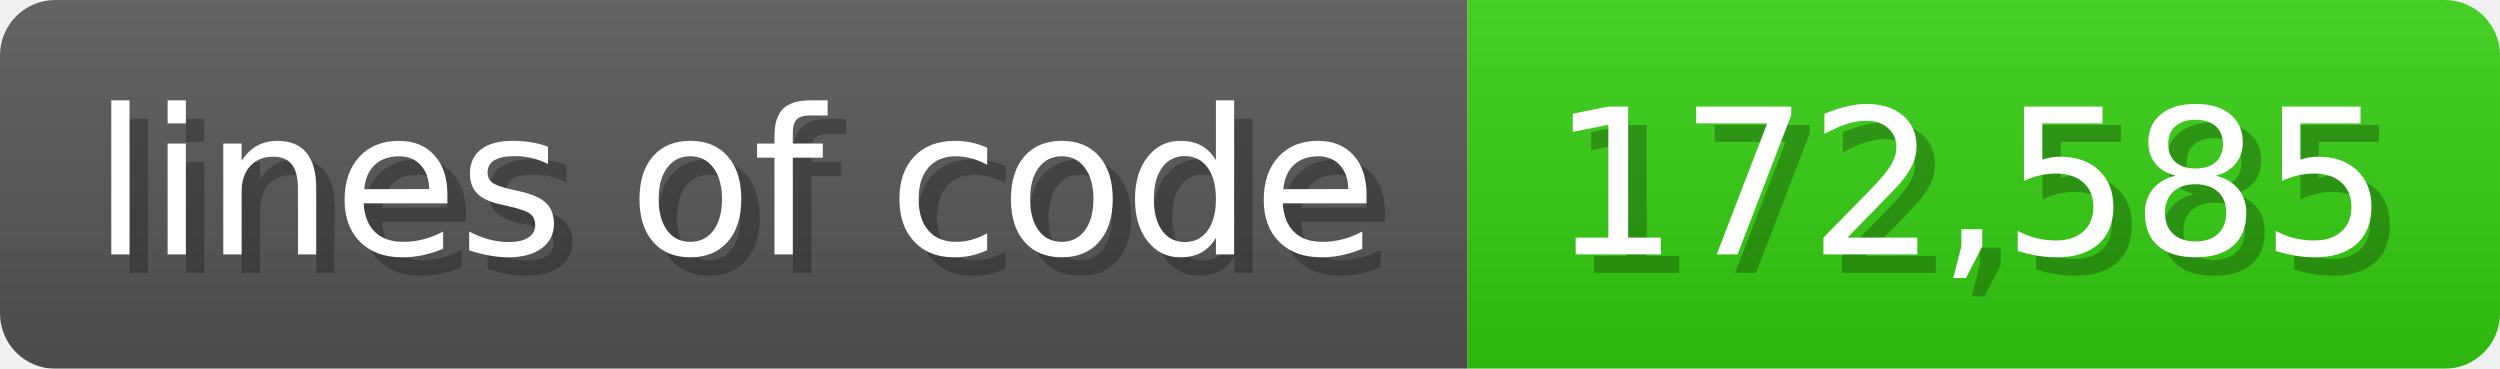
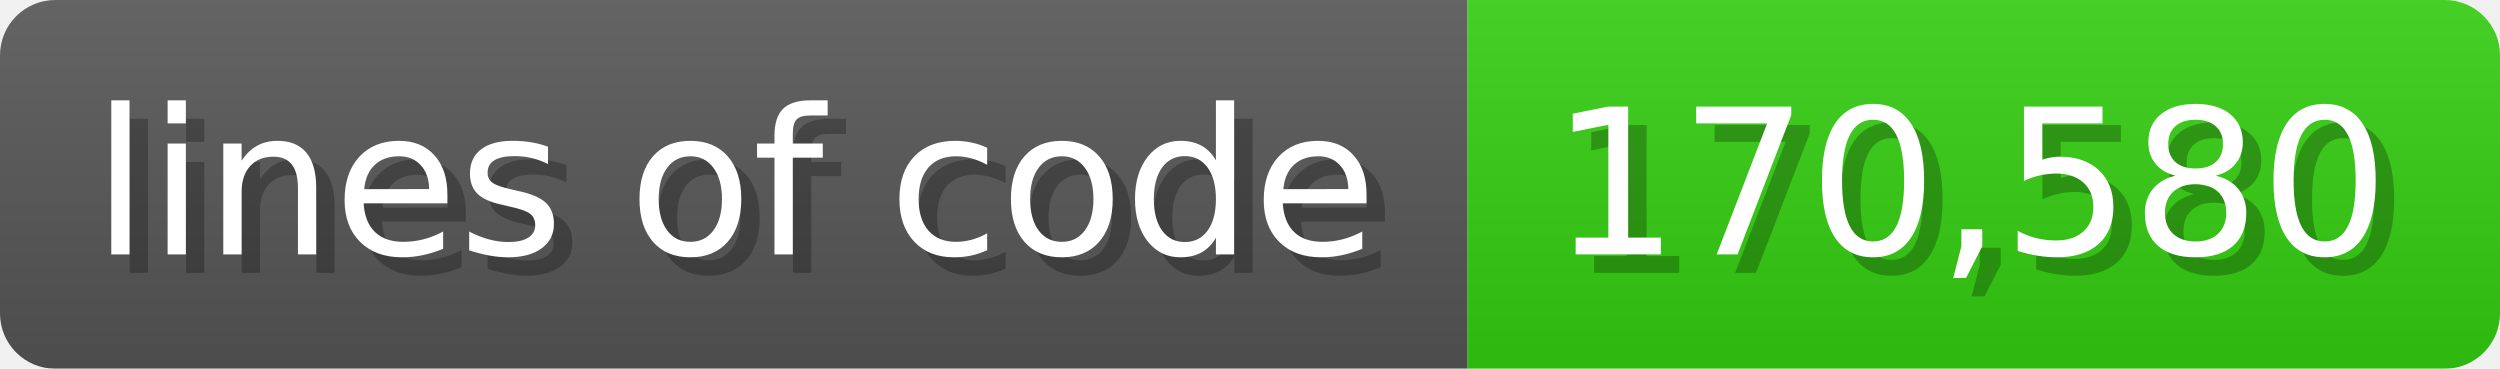
<svg xmlns="http://www.w3.org/2000/svg" width="135.6" height="20" viewBox="0 0 1356 200">
  <linearGradient id="a" x2="0" y2="100%">
    <stop offset="0" stop-opacity=".1" stop-color="#EEE" />
    <stop offset="1" stop-opacity=".1" />
  </linearGradient>
  <mask id="m">
    <rect width="1356" height="200" rx="30" fill="#FFF" />
  </mask>
  <g mask="url(#m)">
    <rect width="796" height="200" fill="#555" />
    <rect width="560" height="200" fill="#3C1" x="796" />
    <rect width="1356" height="200" fill="url(#a)" />
  </g>
  <g fill="#fff" text-anchor="start" font-family="Verdana,DejaVu Sans,sans-serif" font-size="110">
    <text x="60" y="148" textLength="696" fill="#000" opacity="0.25">lines of code</text>
    <text x="50" y="138" textLength="696">lines of code</text>
-     <text x="851" y="148" textLength="460" fill="#000" opacity="0.25">172,585</text>
-     <text x="841" y="138" textLength="460">172,585</text>
+     <text x="851" y="148" textLength="460" fill="#000" opacity="0.25">170,580</text>
+     <text x="841" y="138" textLength="460">170,580</text>
  </g>
</svg>
